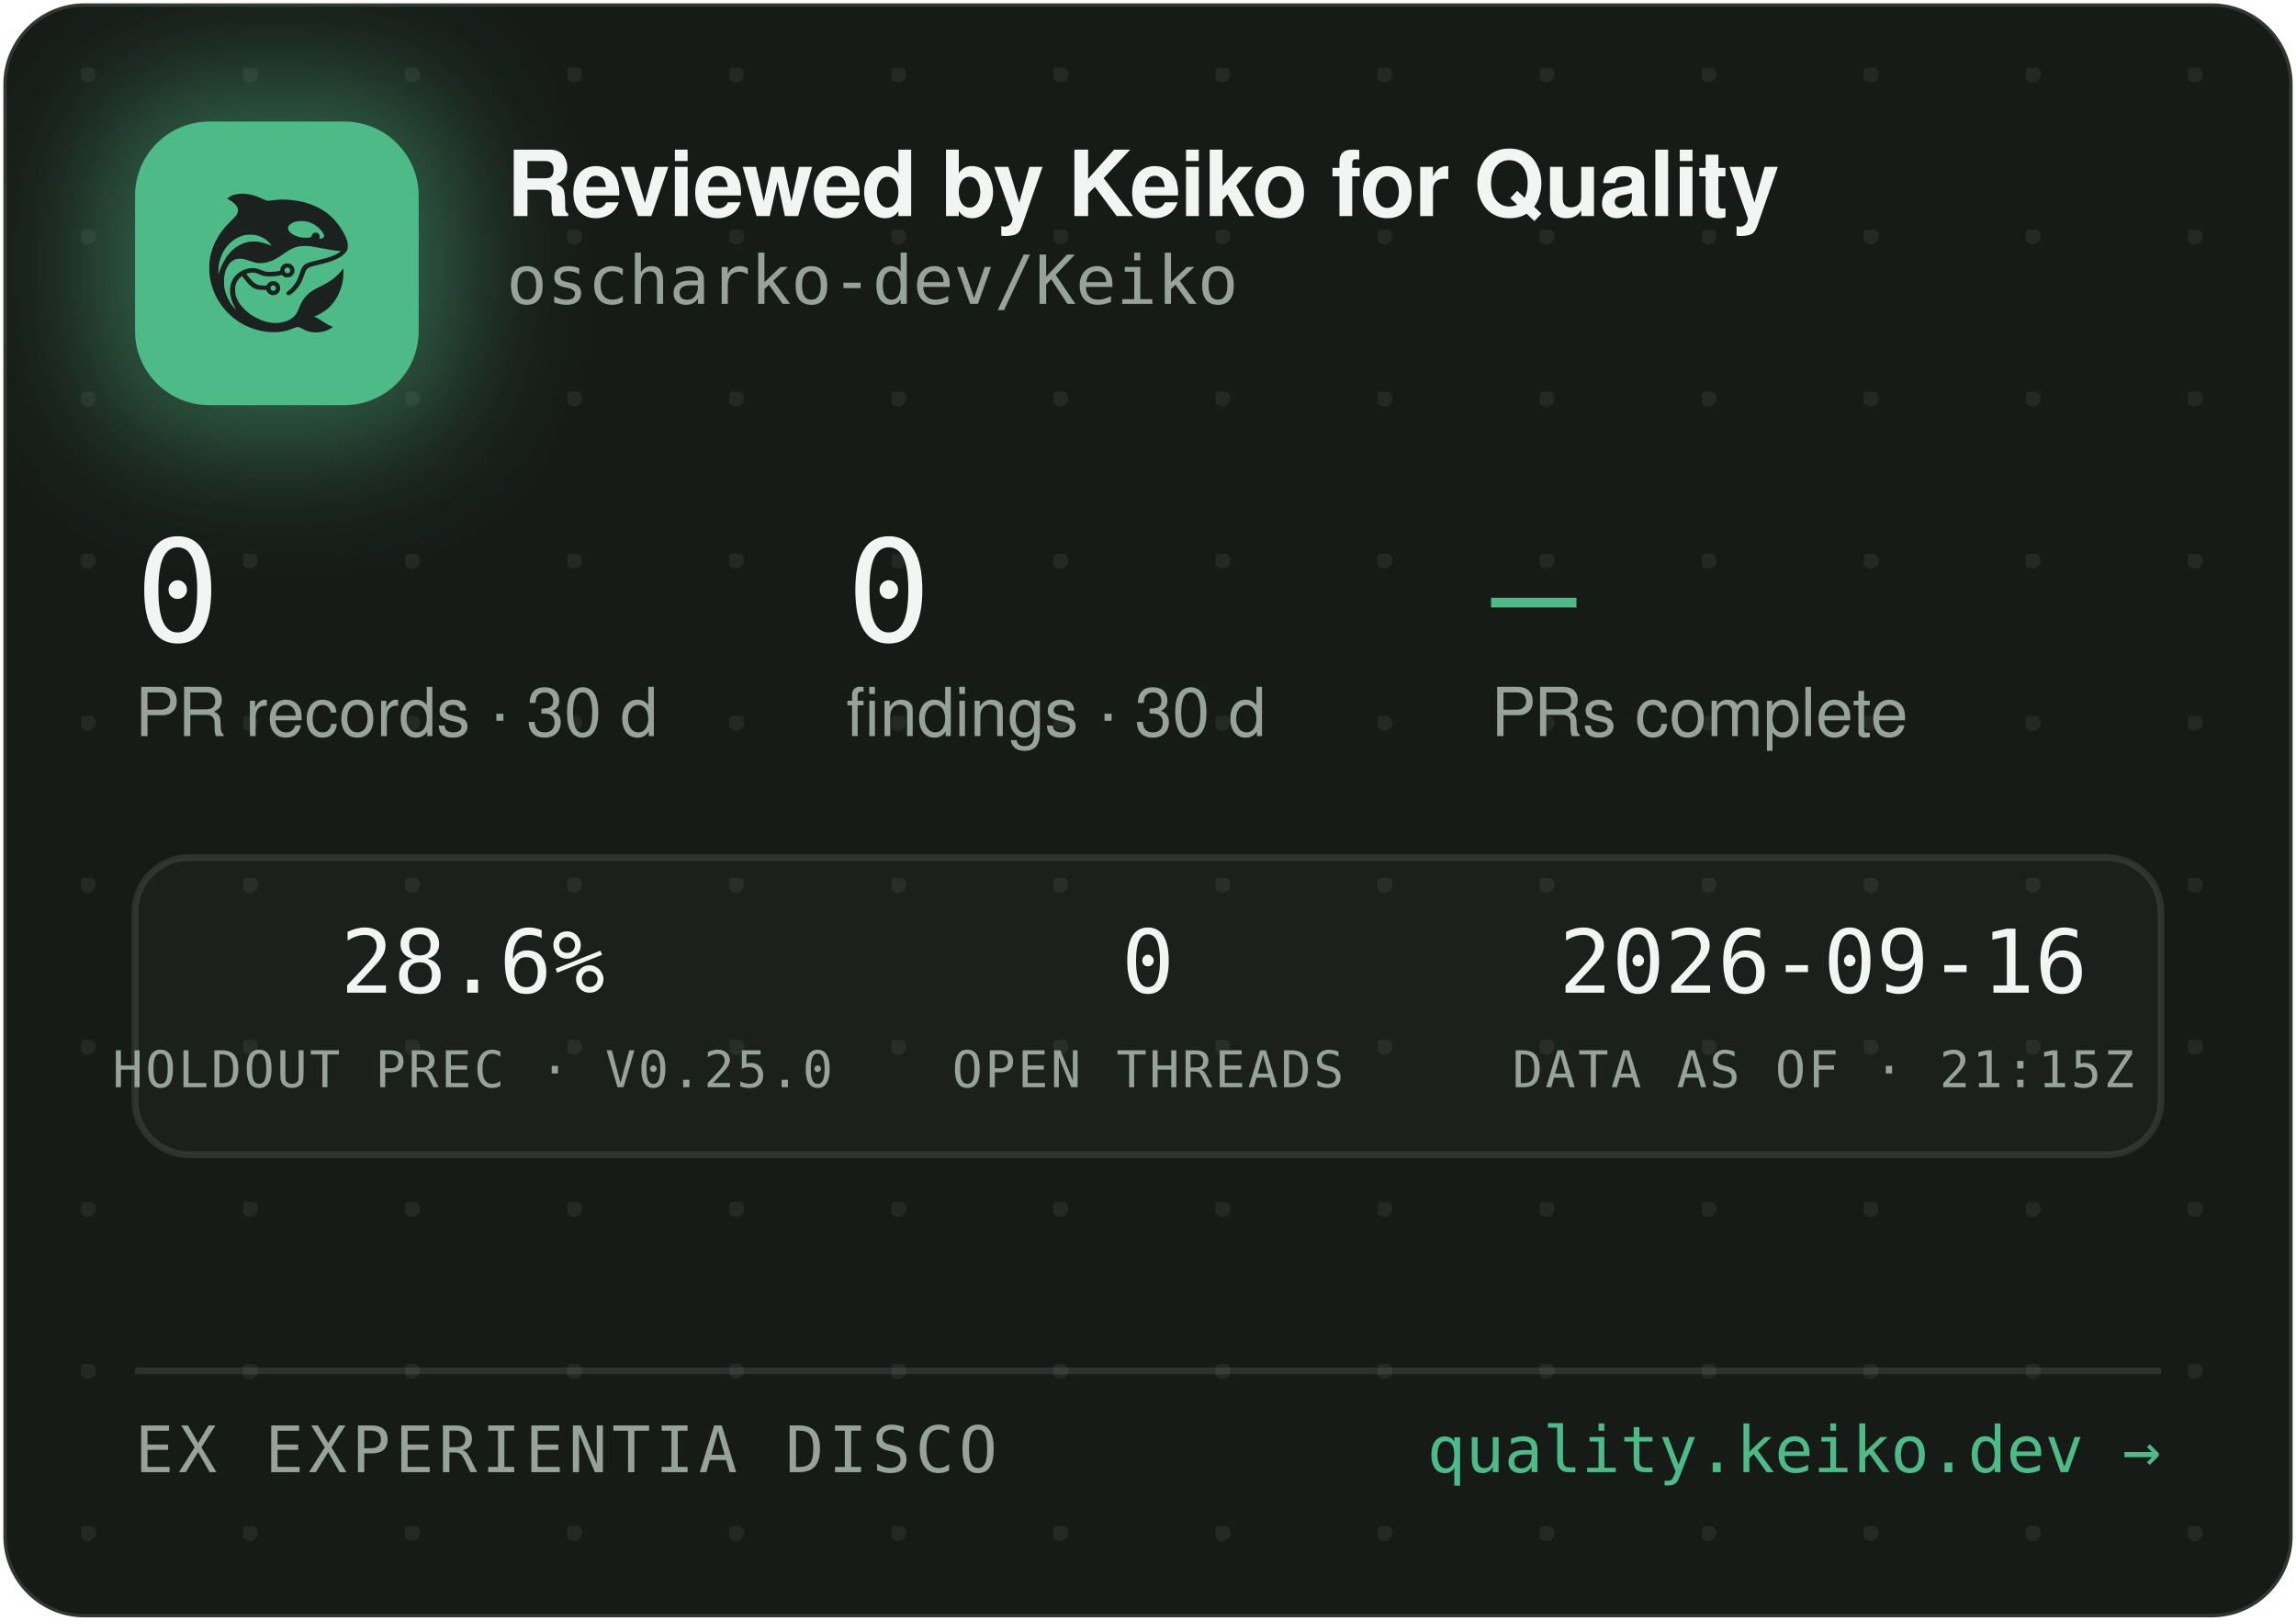
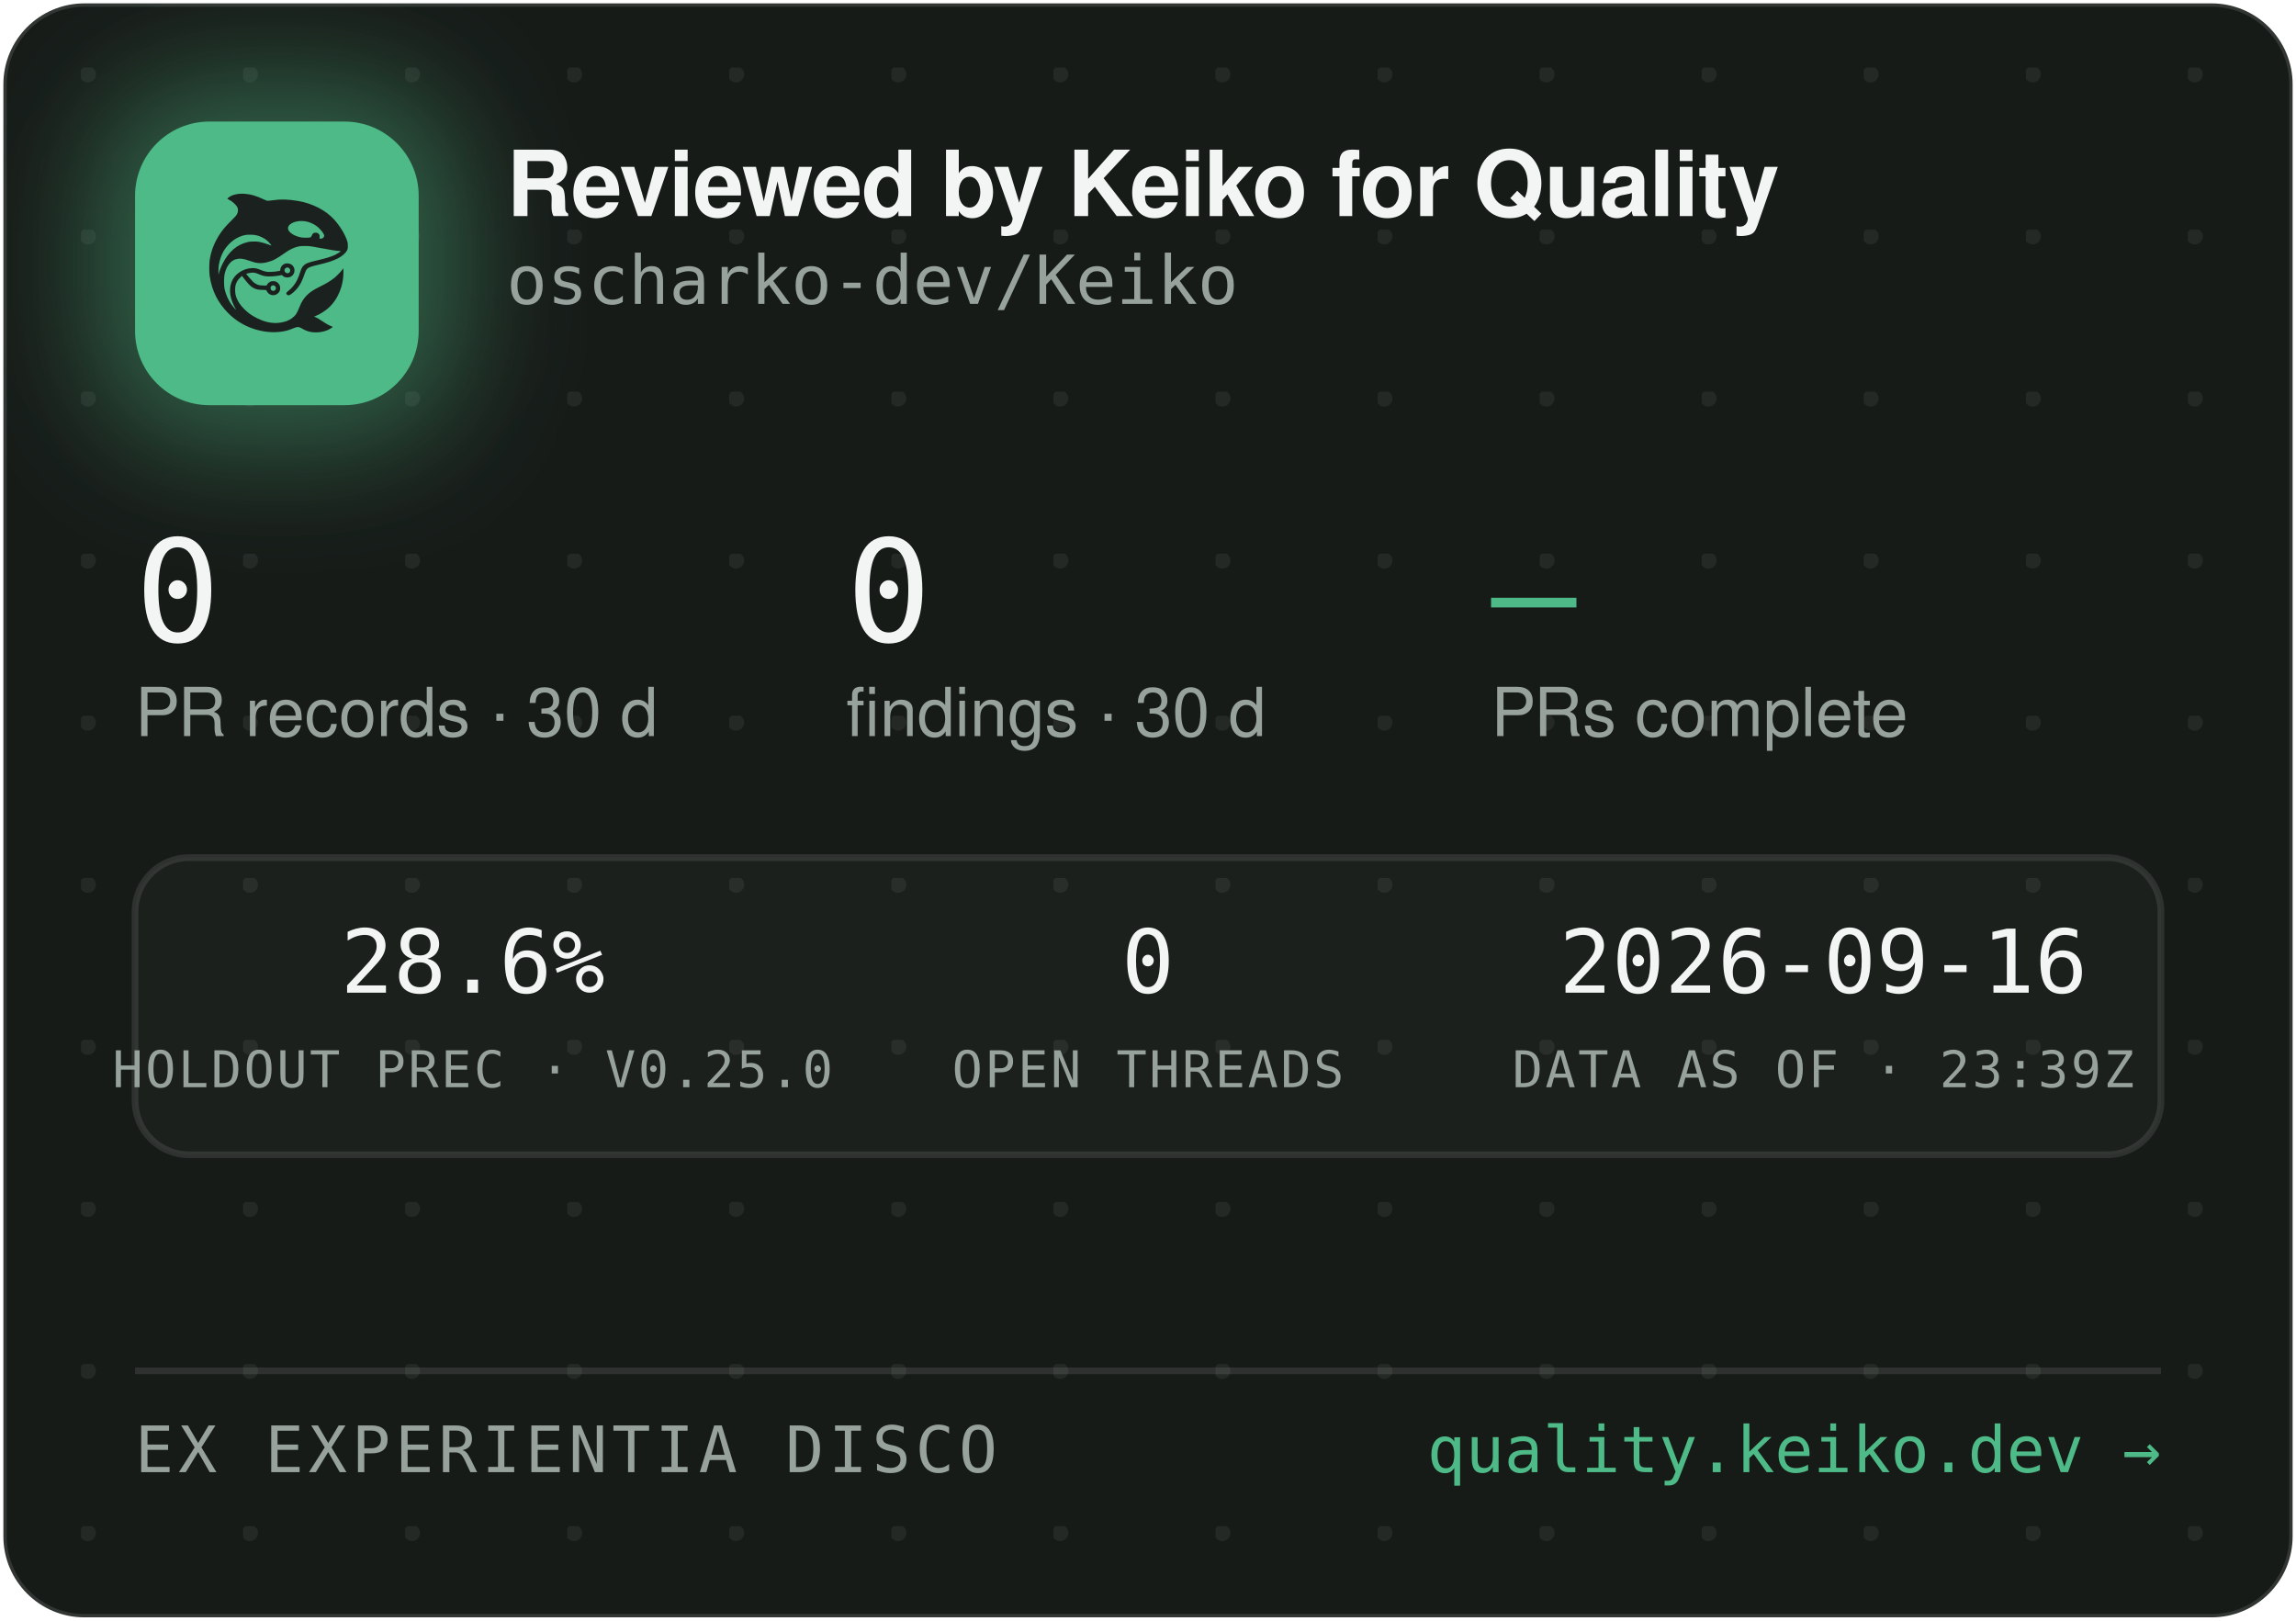
<svg xmlns="http://www.w3.org/2000/svg" width="340" height="240" viewBox="0 0 340 240" role="img" aria-label="Reviewed by Keiko for Quality — oscharko-dev/Keiko">
  <defs>
    <pattern id="dots" width="24" height="24" patternUnits="userSpaceOnUse" x="12" y="10">
      <circle cx="1" cy="1" r="1.2" fill="rgba(233,237,235,0.07)" />
    </pattern>
    <filter id="glow" x="-60%" y="-60%" width="220%" height="220%">
      <feGaussianBlur stdDeviation="9" />
    </filter>
    <clipPath id="card">
      <rect x="0.5" y="0.5" width="339" height="239" rx="12" />
    </clipPath>
  </defs>
  <rect x="0.5" y="0.5" width="339" height="239" rx="12" fill="#171B18" stroke="rgba(255,255,255,0.12)" />
  <rect x="0.5" y="0.5" width="339" height="239" rx="12" fill="url(#dots)" />
  <g clip-path="url(#card)">
    <rect x="14" y="12" width="54" height="54" rx="16" fill="rgba(78,186,135,0.45)" filter="url(#glow)" />
    <rect x="20" y="18" width="42" height="42" rx="11" fill="#4EBA87" />
    <g transform="translate(24,22) scale(0.03320312)">
      <g transform="translate(1024 0) scale(-1 1)">
        <g transform="translate(1024, 1024) scale(-0.1, -0.1)" fill="#1B211E" stroke="none">
          <path d="M3465 8223 c-144 -8 -314 -52 -408 -105 -69 -39 -146 -99 -146 -113 0 -5 30 -24 68 -42 146 -70 323 -229 377 -340 25 -49 29 -70 29 -138 -1 -72 -5 -88 -39 -160 -36 -75 -54 -95 -265 -305 -134 -132 -270 -279 -331 -355 -339 -425 -552 -896 -626 -1390 -25 -165 -25 -549 0 -720 92 -645 368 -1196 826 -1655 322 -324 710 -562 1145 -704 389 -126 793 -172 1155 -130 235 27 377 63 579 149 205 87 268 86 423 -7 102 -62 231 -115 335 -138 247 -56 562 -26 794 74 92 40 244 136 232 146 -4 3 -26 12 -48 19 -86 28 -246 116 -385 211 -162 112 -284 182 -357 207 l-48 17 40 15 c185 70 436 223 595 363 438 386 695 1014 678 1663 l-3 120 -50 -70 c-64 -90 -248 -280 -350 -362 -171 -136 -366 -255 -645 -391 -288 -140 -442 -243 -590 -391 -136 -137 -247 -316 -325 -526 -47 -127 -114 -262 -160 -326 -79 -107 -237 -224 -384 -283 -136 -55 -355 -96 -514 -96 -274 0 -548 71 -832 215 -242 123 -375 216 -553 389 -175 171 -287 332 -361 517 -44 114 -63 216 -63 359 0 152 17 233 74 350 35 70 59 102 136 179 l95 94 21 -29 c55 -75 219 -277 277 -338 171 -183 337 -256 582 -256 56 0 126 -3 155 -7 53 -6 54 -7 76 -57 30 -66 97 -128 172 -156 151 -57 318 11 395 160 33 62 34 193 3 261 -30 64 -88 125 -148 157 -44 23 -63 27 -141 27 -78 0 -97 -4 -140 -27 -58 -30 -131 -105 -141 -142 -6 -25 -8 -26 -93 -26 -47 0 -131 5 -186 10 -87 8 -111 15 -182 51 -45 22 -109 66 -143 96 -59 53 -326 361 -319 367 14 11 179 47 241 52 102 9 177 -7 318 -66 158 -66 243 -89 357 -99 157 -12 413 5 582 40 l93 19 44 -39 c59 -52 135 -75 228 -69 117 8 212 72 262 176 23 47 28 71 28 138 0 70 -4 89 -29 138 -55 110 -145 167 -270 174 -65 3 -91 0 -137 -18 -107 -40 -183 -140 -195 -257 l-6 -52 -51 -11 c-104 -23 -285 -41 -411 -42 -149 -1 -211 12 -402 88 -186 74 -256 88 -403 81 -193 -8 -377 -70 -546 -182 -342 -228 -485 -611 -399 -1064 30 -157 119 -388 209 -541 20 -35 35 -64 33 -66 -8 -8 -111 108 -190 214 -154 206 -278 489 -324 737 -28 154 -25 492 6 635 46 216 133 391 256 514 82 82 161 128 271 156 152 39 300 23 529 -57 217 -76 308 -101 410 -114 137 -17 284 -7 426 30 272 70 414 145 809 425 217 153 399 238 610 283 64 14 129 18 265 18 197 0 269 -9 615 -76 461 -89 843 -149 952 -149 41 0 41 0 23 -20 -28 -31 -169 -119 -254 -158 -167 -77 -388 -145 -716 -222 -399 -93 -508 -128 -608 -194 -102 -68 -160 -160 -217 -346 -35 -115 -102 -286 -149 -378 -85 -168 -227 -341 -377 -458 -105 -82 -115 -107 -69 -162 29 -34 65 -44 109 -29 86 29 261 181 371 322 126 162 201 309 295 581 61 176 90 232 145 283 62 57 163 93 470 165 439 104 640 169 863 278 206 100 368 240 434 375 32 67 33 71 33 198 -1 120 -3 138 -34 229 -98 294 -319 655 -573 936 -381 421 -968 723 -1618 834 -448 76 -767 83 -1169 25 -80 -12 -165 -19 -190 -17 -26 3 -90 26 -146 53 -343 162 -576 233 -842 255 -114 9 -141 10 -248 3z m2926 -1227 c164 -27 346 -102 485 -202 181 -129 354 -348 354 -448 0 -64 -75 -126 -154 -126 -60 0 -63 4 -52 70 8 50 7 65 -9 100 -29 64 -74 93 -151 98 -54 4 -70 1 -107 -21 -42 -25 -61 -52 -91 -129 -25 -64 -55 -73 -246 -73 -121 0 -187 5 -248 18 -318 70 -556 242 -556 402 0 218 388 374 775 311z m-2249 -611 c119 -21 208 -50 321 -106 114 -56 177 -100 266 -184 67 -63 157 -173 148 -181 -2 -3 -61 18 -130 45 -131 52 -298 100 -427 122 -113 20 -367 17 -470 -4 -502 -106 -885 -433 -1160 -992 -70 -142 -160 -379 -160 -424 0 -9 -5 -23 -11 -31 -13 -19 -5 316 10 410 80 482 295 846 661 1117 145 107 350 197 522 228 100 18 326 18 430 0z m1485 -1456 c95 -36 119 -159 42 -223 -78 -66 -209 -1 -209 104 0 60 33 100 99 121 36 10 36 10 68 -2z m-591 -822 c29 -26 37 -42 40 -77 6 -54 -9 -86 -55 -117 -41 -28 -70 -29 -119 -4 -44 22 -62 55 -62 112 0 51 13 75 53 99 50 31 101 26 143 -13z" />
        </g>
      </g>
    </g>
    <text x="75" y="32" font-family="-apple-system,'Segoe UI',Helvetica,Arial,sans-serif" font-size="13.5" font-weight="650" letter-spacing="-0.14" fill="#F2F5F3">Reviewed by Keiko for Quality</text>
    <text x="75" y="45" font-family="'JetBrains Mono',SFMono-Regular,Consolas,Menlo,monospace" font-size="10" fill="#98A29C">oscharko-dev/Keiko</text>
    <text x="20" y="95" font-family="'JetBrains Mono',SFMono-Regular,Consolas,Menlo,monospace" font-size="21" fill="#F2F5F3">0</text>
    <text x="20" y="109" font-family="-apple-system,'Segoe UI',Helvetica,Arial,sans-serif" font-size="10" fill="#98A29C">PR records · 30 d</text>
    <text x="125.3" y="95" font-family="'JetBrains Mono',SFMono-Regular,Consolas,Menlo,monospace" font-size="21" fill="#F2F5F3">0</text>
    <text x="125.3" y="109" font-family="-apple-system,'Segoe UI',Helvetica,Arial,sans-serif" font-size="10" fill="#98A29C">findings · 30 d</text>
    <text x="220.8" y="95" font-family="'JetBrains Mono',SFMono-Regular,Consolas,Menlo,monospace" font-size="21" fill="#4EBA87">—</text>
    <text x="220.8" y="109" font-family="-apple-system,'Segoe UI',Helvetica,Arial,sans-serif" font-size="10" fill="#98A29C">PRs complete</text>
    <rect x="20" y="127" width="300" height="44" rx="8" fill="rgba(255,255,255,0.025)" stroke="rgba(255,255,255,0.1)" />
    <text x="70" y="147" text-anchor="middle" font-family="'JetBrains Mono',SFMono-Regular,Consolas,Menlo,monospace" font-size="13" fill="#F2F5F3">28.6%</text>
    <text x="70" y="161" text-anchor="middle" font-family="'JetBrains Mono',SFMono-Regular,Consolas,Menlo,monospace" font-size="7.5" letter-spacing="0.35" fill="#98A29C">HOLDOUT PREC · V0.25.0</text>
    <text x="170" y="147" text-anchor="middle" font-family="'JetBrains Mono',SFMono-Regular,Consolas,Menlo,monospace" font-size="13" fill="#F2F5F3">0</text>
    <text x="170" y="161" text-anchor="middle" font-family="'JetBrains Mono',SFMono-Regular,Consolas,Menlo,monospace" font-size="7.5" letter-spacing="0.35" fill="#98A29C">OPEN THREADS</text>
    <text x="270" y="147" text-anchor="middle" font-family="'JetBrains Mono',SFMono-Regular,Consolas,Menlo,monospace" font-size="13" fill="#F2F5F3">2026-09-16</text>
-     <text x="270" y="161" text-anchor="middle" font-family="'JetBrains Mono',SFMono-Regular,Consolas,Menlo,monospace" font-size="7.5" letter-spacing="0.35" fill="#98A29C">DATA AS OF · 21:15Z</text>
+     <text x="270" y="161" text-anchor="middle" font-family="'JetBrains Mono',SFMono-Regular,Consolas,Menlo,monospace" font-size="7.5" letter-spacing="0.35" fill="#98A29C">DATA AS OF · 23:39Z</text>
    <line x1="20" y1="203" x2="320" y2="203" stroke="rgba(255,255,255,0.1)" />
    <text x="20" y="218" font-family="'JetBrains Mono',SFMono-Regular,Consolas,Menlo,monospace" font-size="9.5" letter-spacing="0.7" fill="#98A29C">EX EXPERIENTIA DISCO</text>
    <text x="320" y="218" text-anchor="end" font-family="'JetBrains Mono',SFMono-Regular,Consolas,Menlo,monospace" font-size="9.5" fill="#4EBA87">quality.keiko.dev →</text>
  </g>
</svg>
